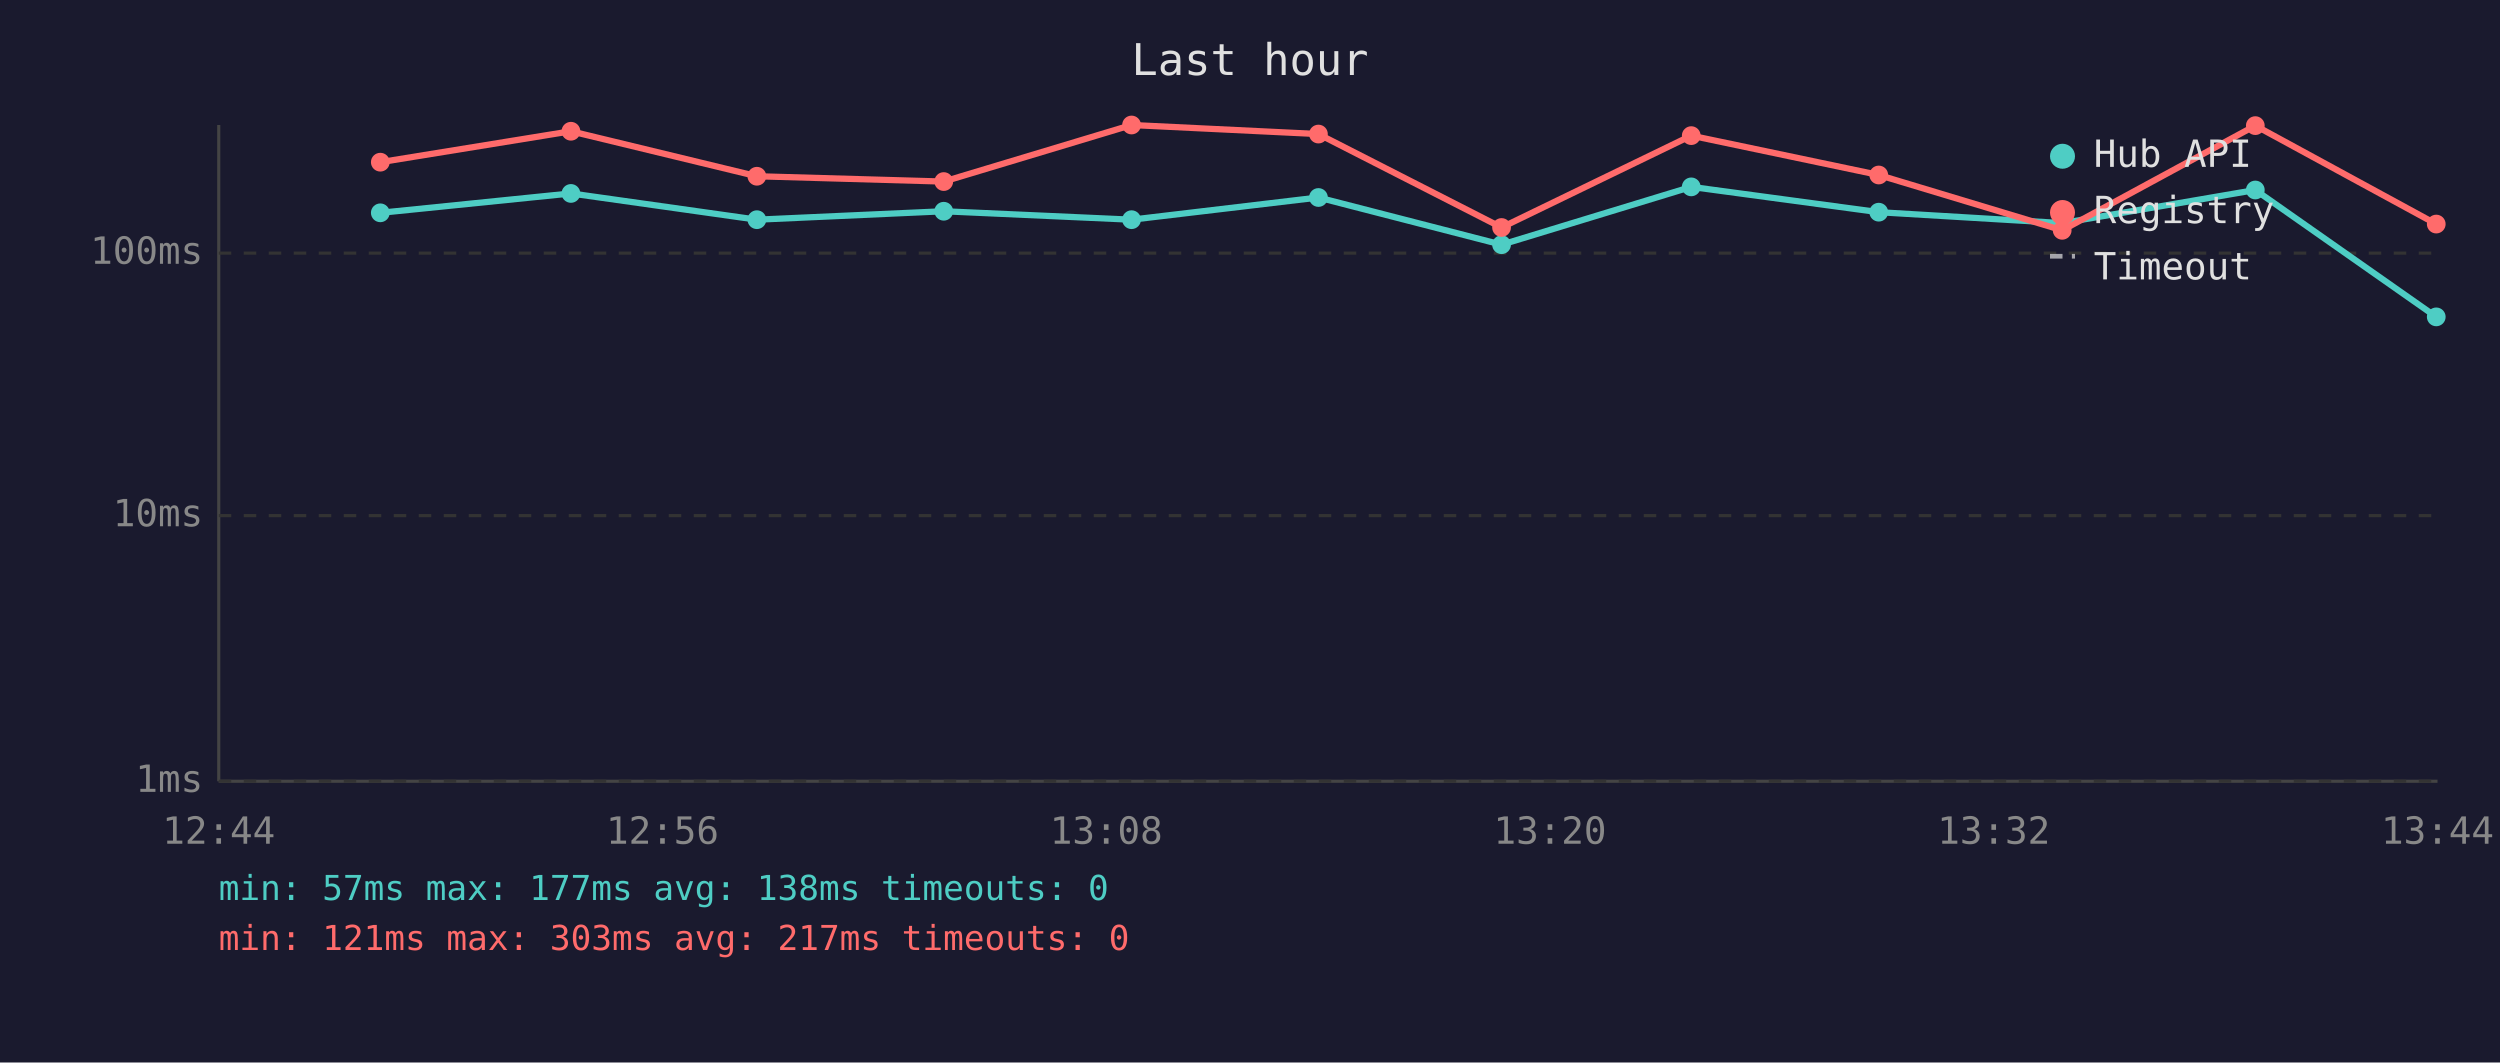
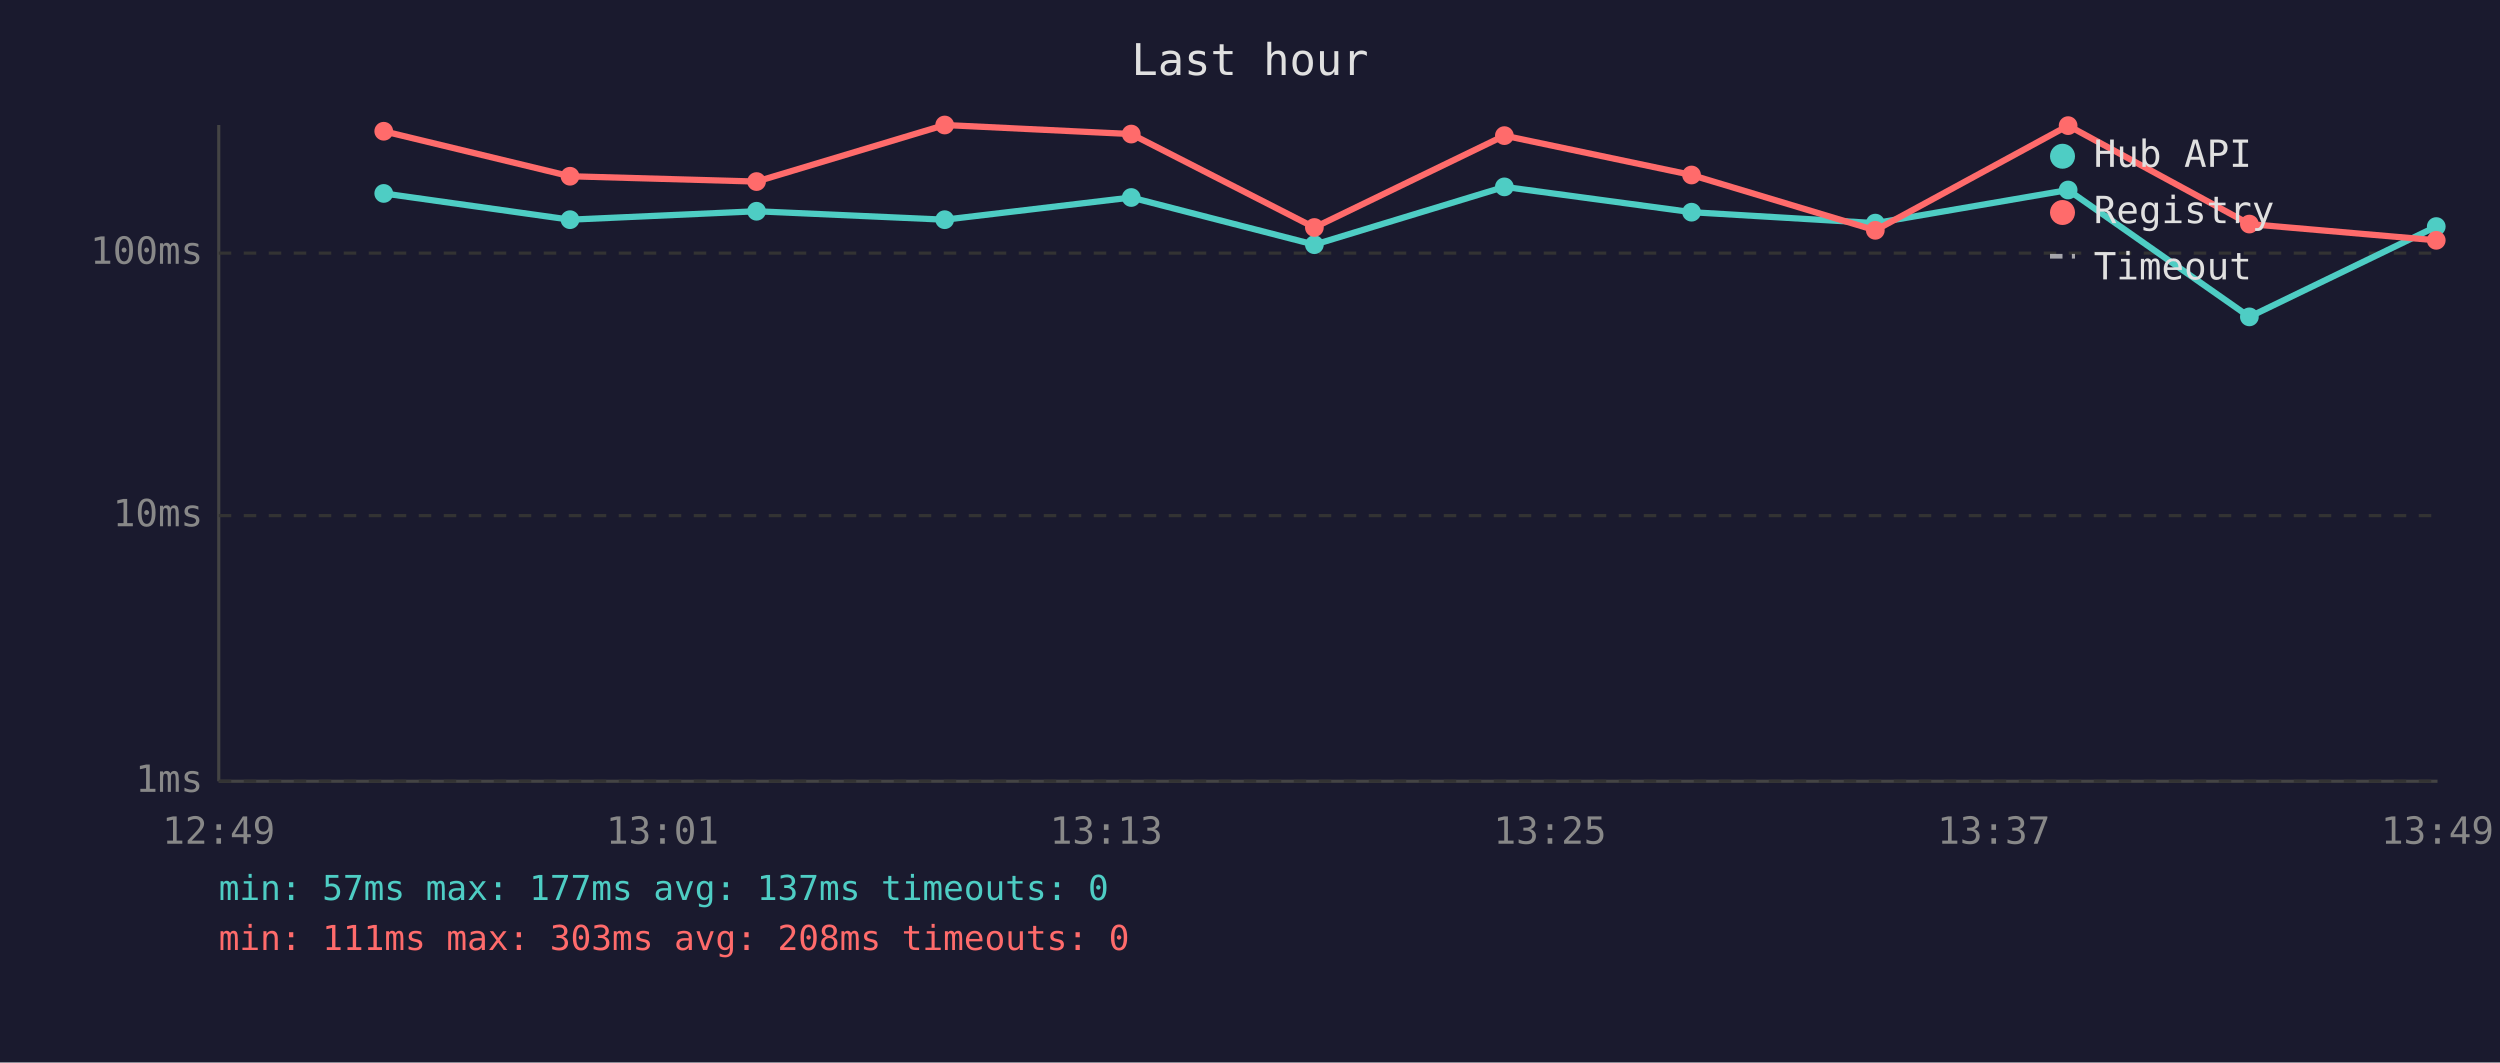
<svg xmlns="http://www.w3.org/2000/svg" viewBox="0 0 800 340" font-family="monospace" font-size="12">
  <rect width="800" height="340" fill="#1a1a2e" />
  <text x="400" y="24" fill="#e0e0e0" font-size="14" text-anchor="middle">Last hour</text>
  <line x1="70" y1="40" x2="70" y2="250" stroke="#444" stroke-width="1" />
  <line x1="70" y1="250" x2="780" y2="250" stroke="#444" stroke-width="1" />
  <line x1="70" y1="250" x2="780" y2="250" stroke="#333" stroke-width="1" stroke-dasharray="4" />
  <text x="65" y="250" fill="#888" text-anchor="end" dominant-baseline="middle">1ms</text>
  <line x1="70" y1="165" x2="780" y2="165" stroke="#333" stroke-width="1" stroke-dasharray="4" />
  <text x="65" y="165" fill="#888" text-anchor="end" dominant-baseline="middle">10ms</text>
  <line x1="70" y1="81" x2="780" y2="81" stroke="#333" stroke-width="1" stroke-dasharray="4" />
  <text x="65" y="81" fill="#888" text-anchor="end" dominant-baseline="middle">100ms</text>
-   <text x="70" y="270" fill="#888" text-anchor="middle">12:44</text>
-   <text x="212" y="270" fill="#888" text-anchor="middle">12:56</text>
-   <text x="354" y="270" fill="#888" text-anchor="middle">13:08</text>
-   <text x="496" y="270" fill="#888" text-anchor="middle">13:20</text>
-   <text x="638" y="270" fill="#888" text-anchor="middle">13:32</text>
-   <text x="780" y="270" fill="#888" text-anchor="middle">13:44</text>
-   <polyline points="121.7,68.1 182.7,61.9 242.2,70.3 302.0,67.6 362.1,70.3 421.9,63.2 480.5,78.3 541.2,59.8 601.2,67.9 659.9,71.4 721.7,60.8 779.6,101.4" fill="none" stroke="#4ecdc4" stroke-width="2" opacity="1" />
-   <circle cx="121.7" cy="68.1" r="3" fill="#4ecdc4" />
-   <circle cx="182.7" cy="61.9" r="3" fill="#4ecdc4" />
-   <circle cx="242.2" cy="70.3" r="3" fill="#4ecdc4" />
-   <circle cx="302.0" cy="67.6" r="3" fill="#4ecdc4" />
-   <circle cx="362.1" cy="70.3" r="3" fill="#4ecdc4" />
-   <circle cx="421.9" cy="63.2" r="3" fill="#4ecdc4" />
-   <circle cx="480.5" cy="78.3" r="3" fill="#4ecdc4" />
-   <circle cx="541.2" cy="59.8" r="3" fill="#4ecdc4" />
-   <circle cx="601.2" cy="67.9" r="3" fill="#4ecdc4" />
-   <circle cx="659.9" cy="71.4" r="3" fill="#4ecdc4" />
-   <circle cx="721.7" cy="60.8" r="3" fill="#4ecdc4" />
-   <circle cx="779.6" cy="101.4" r="3" fill="#4ecdc4" />
-   <polyline points="121.7,51.9 182.7,42.0 242.2,56.4 302.0,58.1 362.1,40.0 421.9,42.9 480.5,72.8 541.2,43.4 601.2,56.0 659.9,73.7 721.7,40.2 779.6,71.7" fill="none" stroke="#ff6b6b" stroke-width="2" opacity="1" />
-   <circle cx="121.7" cy="51.9" r="3" fill="#ff6b6b" />
-   <circle cx="182.7" cy="42.0" r="3" fill="#ff6b6b" />
-   <circle cx="242.2" cy="56.4" r="3" fill="#ff6b6b" />
-   <circle cx="302.0" cy="58.1" r="3" fill="#ff6b6b" />
-   <circle cx="362.1" cy="40.0" r="3" fill="#ff6b6b" />
-   <circle cx="421.9" cy="42.9" r="3" fill="#ff6b6b" />
-   <circle cx="480.5" cy="72.8" r="3" fill="#ff6b6b" />
-   <circle cx="541.2" cy="43.4" r="3" fill="#ff6b6b" />
-   <circle cx="601.2" cy="56.0" r="3" fill="#ff6b6b" />
-   <circle cx="659.9" cy="73.7" r="3" fill="#ff6b6b" />
-   <circle cx="721.7" cy="40.2" r="3" fill="#ff6b6b" />
-   <circle cx="779.6" cy="71.7" r="3" fill="#ff6b6b" />
+   <text x="70" y="270" fill="#888" text-anchor="middle">12:49</text>
+   <text x="212" y="270" fill="#888" text-anchor="middle">13:01</text>
+   <text x="354" y="270" fill="#888" text-anchor="middle">13:13</text>
+   <text x="496" y="270" fill="#888" text-anchor="middle">13:25</text>
+   <text x="638" y="270" fill="#888" text-anchor="middle">13:37</text>
+   <text x="780" y="270" fill="#888" text-anchor="middle">13:49</text>
+   <polyline points="122.8,61.9 182.4,70.3 242.1,67.6 302.3,70.3 362.0,63.2 420.6,78.3 481.4,59.8 541.3,67.9 600.1,71.4 661.8,60.8 719.8,101.4 779.6,72.5" fill="none" stroke="#4ecdc4" stroke-width="2" opacity="1" />
+   <circle cx="122.8" cy="61.9" r="3" fill="#4ecdc4" />
+   <circle cx="182.4" cy="70.3" r="3" fill="#4ecdc4" />
+   <circle cx="242.1" cy="67.6" r="3" fill="#4ecdc4" />
+   <circle cx="302.3" cy="70.3" r="3" fill="#4ecdc4" />
+   <circle cx="362.0" cy="63.2" r="3" fill="#4ecdc4" />
+   <circle cx="420.6" cy="78.3" r="3" fill="#4ecdc4" />
+   <circle cx="481.4" cy="59.8" r="3" fill="#4ecdc4" />
+   <circle cx="541.3" cy="67.9" r="3" fill="#4ecdc4" />
+   <circle cx="600.1" cy="71.4" r="3" fill="#4ecdc4" />
+   <circle cx="661.8" cy="60.8" r="3" fill="#4ecdc4" />
+   <circle cx="719.8" cy="101.4" r="3" fill="#4ecdc4" />
+   <circle cx="779.6" cy="72.5" r="3" fill="#4ecdc4" />
+   <polyline points="122.8,42.0 182.4,56.4 242.1,58.1 302.3,40.0 362.0,42.9 420.6,72.8 481.4,43.4 541.3,56.0 600.1,73.7 661.8,40.2 719.8,71.7 779.6,76.9" fill="none" stroke="#ff6b6b" stroke-width="2" opacity="1" />
+   <circle cx="122.8" cy="42.0" r="3" fill="#ff6b6b" />
+   <circle cx="182.4" cy="56.4" r="3" fill="#ff6b6b" />
+   <circle cx="242.1" cy="58.1" r="3" fill="#ff6b6b" />
+   <circle cx="302.3" cy="40.0" r="3" fill="#ff6b6b" />
+   <circle cx="362.0" cy="42.9" r="3" fill="#ff6b6b" />
+   <circle cx="420.6" cy="72.8" r="3" fill="#ff6b6b" />
+   <circle cx="481.4" cy="43.4" r="3" fill="#ff6b6b" />
+   <circle cx="541.3" cy="56.0" r="3" fill="#ff6b6b" />
+   <circle cx="600.1" cy="73.7" r="3" fill="#ff6b6b" />
+   <circle cx="661.8" cy="40.2" r="3" fill="#ff6b6b" />
+   <circle cx="719.8" cy="71.7" r="3" fill="#ff6b6b" />
+   <circle cx="779.6" cy="76.9" r="3" fill="#ff6b6b" />
  <circle cx="660" cy="50" r="4" fill="#4ecdc4" />
  <text x="670" y="50" fill="#e0e0e0" dominant-baseline="middle">Hub API</text>
  <circle cx="660" cy="68" r="4" fill="#ff6b6b" />
  <text x="670" y="68" fill="#e0e0e0" dominant-baseline="middle">Registry</text>
  <line x1="656" y1="82" x2="664" y2="82" stroke="#e0e0e0" stroke-width="1.5" stroke-dasharray="4,3" opacity="0.7" />
  <text x="670" y="86" fill="#e0e0e0" dominant-baseline="middle">Timeout</text>
-   <text x="70" y="288" fill="#4ecdc4" font-size="11">min: 57ms  max: 177ms  avg: 138ms  timeouts: 0</text>
-   <text x="70" y="304" fill="#ff6b6b" font-size="11">min: 121ms  max: 303ms  avg: 217ms  timeouts: 0</text>
+   <text x="70" y="288" fill="#4ecdc4" font-size="11">min: 57ms  max: 177ms  avg: 137ms  timeouts: 0</text>
+   <text x="70" y="304" fill="#ff6b6b" font-size="11">min: 111ms  max: 303ms  avg: 208ms  timeouts: 0</text>
</svg>
